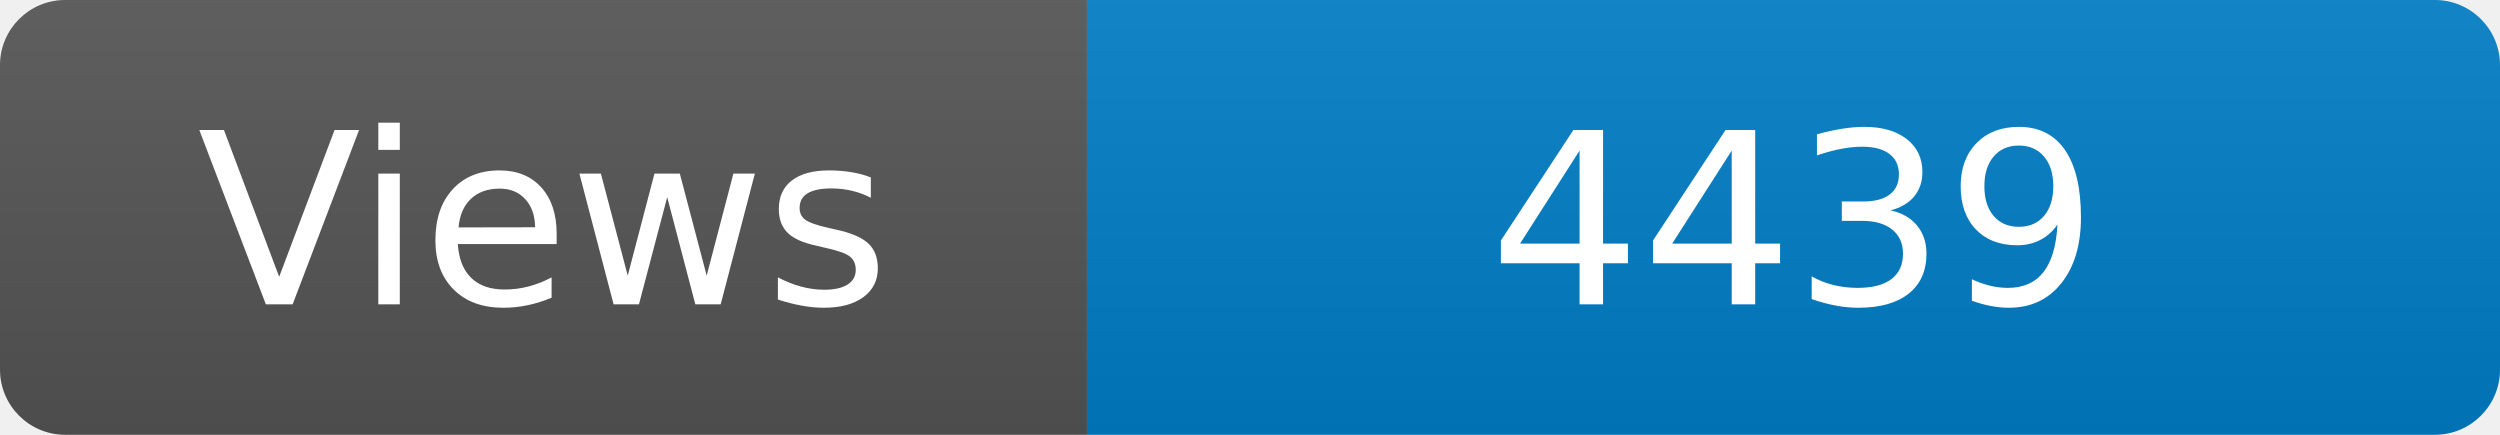
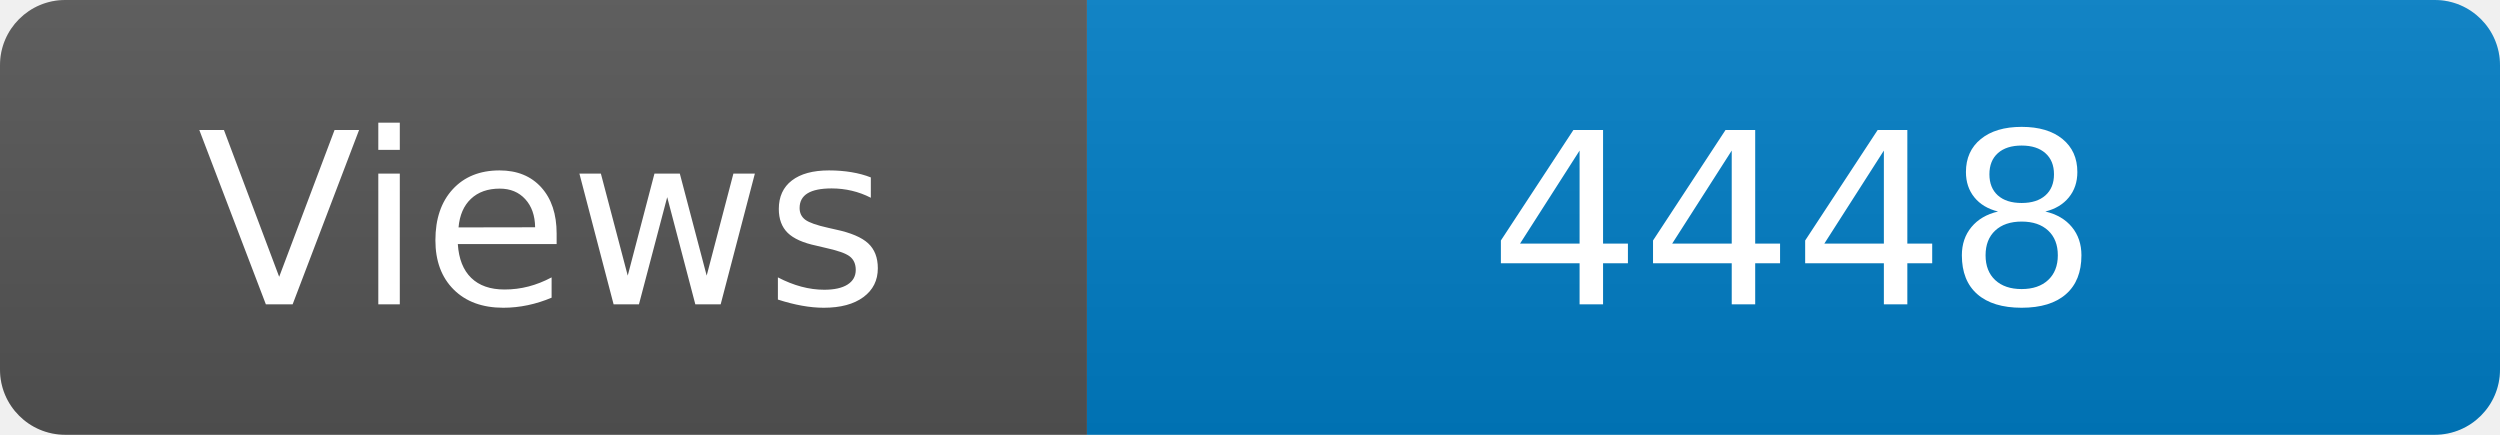
<svg xmlns="http://www.w3.org/2000/svg" width="115" height="20" role="img" aria-label="Maintained?: yes">
  <linearGradient id="s" x2="0" y2="100%">
    <stop offset="0" stop-color="#bbb" stop-opacity=".1" />
    <stop offset="1" stop-opacity=".1" />
  </linearGradient>
  <clipPath id="r">
    <rect width="115" height="20" rx="3" fill="#fff" />
  </clipPath>
  <g clip-path="url(#r)">
    <rect width="50" height="20" fill="#555" />
    <rect x="50" width="160" height="20" fill="#007ec6" />
    <rect width="115" height="20" fill="url(#s)" />
  </g>
  <g fill="#fff" text-anchor="middle" font-family="Verdana,Geneva,DejaVu Sans,sans-serif" font-size="110">
    <text x="250" y="140" transform="scale(.1)" fill="#fff">Views</text>
-     <text x="825" y="140" transform="scale(.1)" fill="#fff">4439</text>
+     <text x="825" y="140" transform="scale(.1)" fill="#fff">4448</text>
  </g>
</svg>
